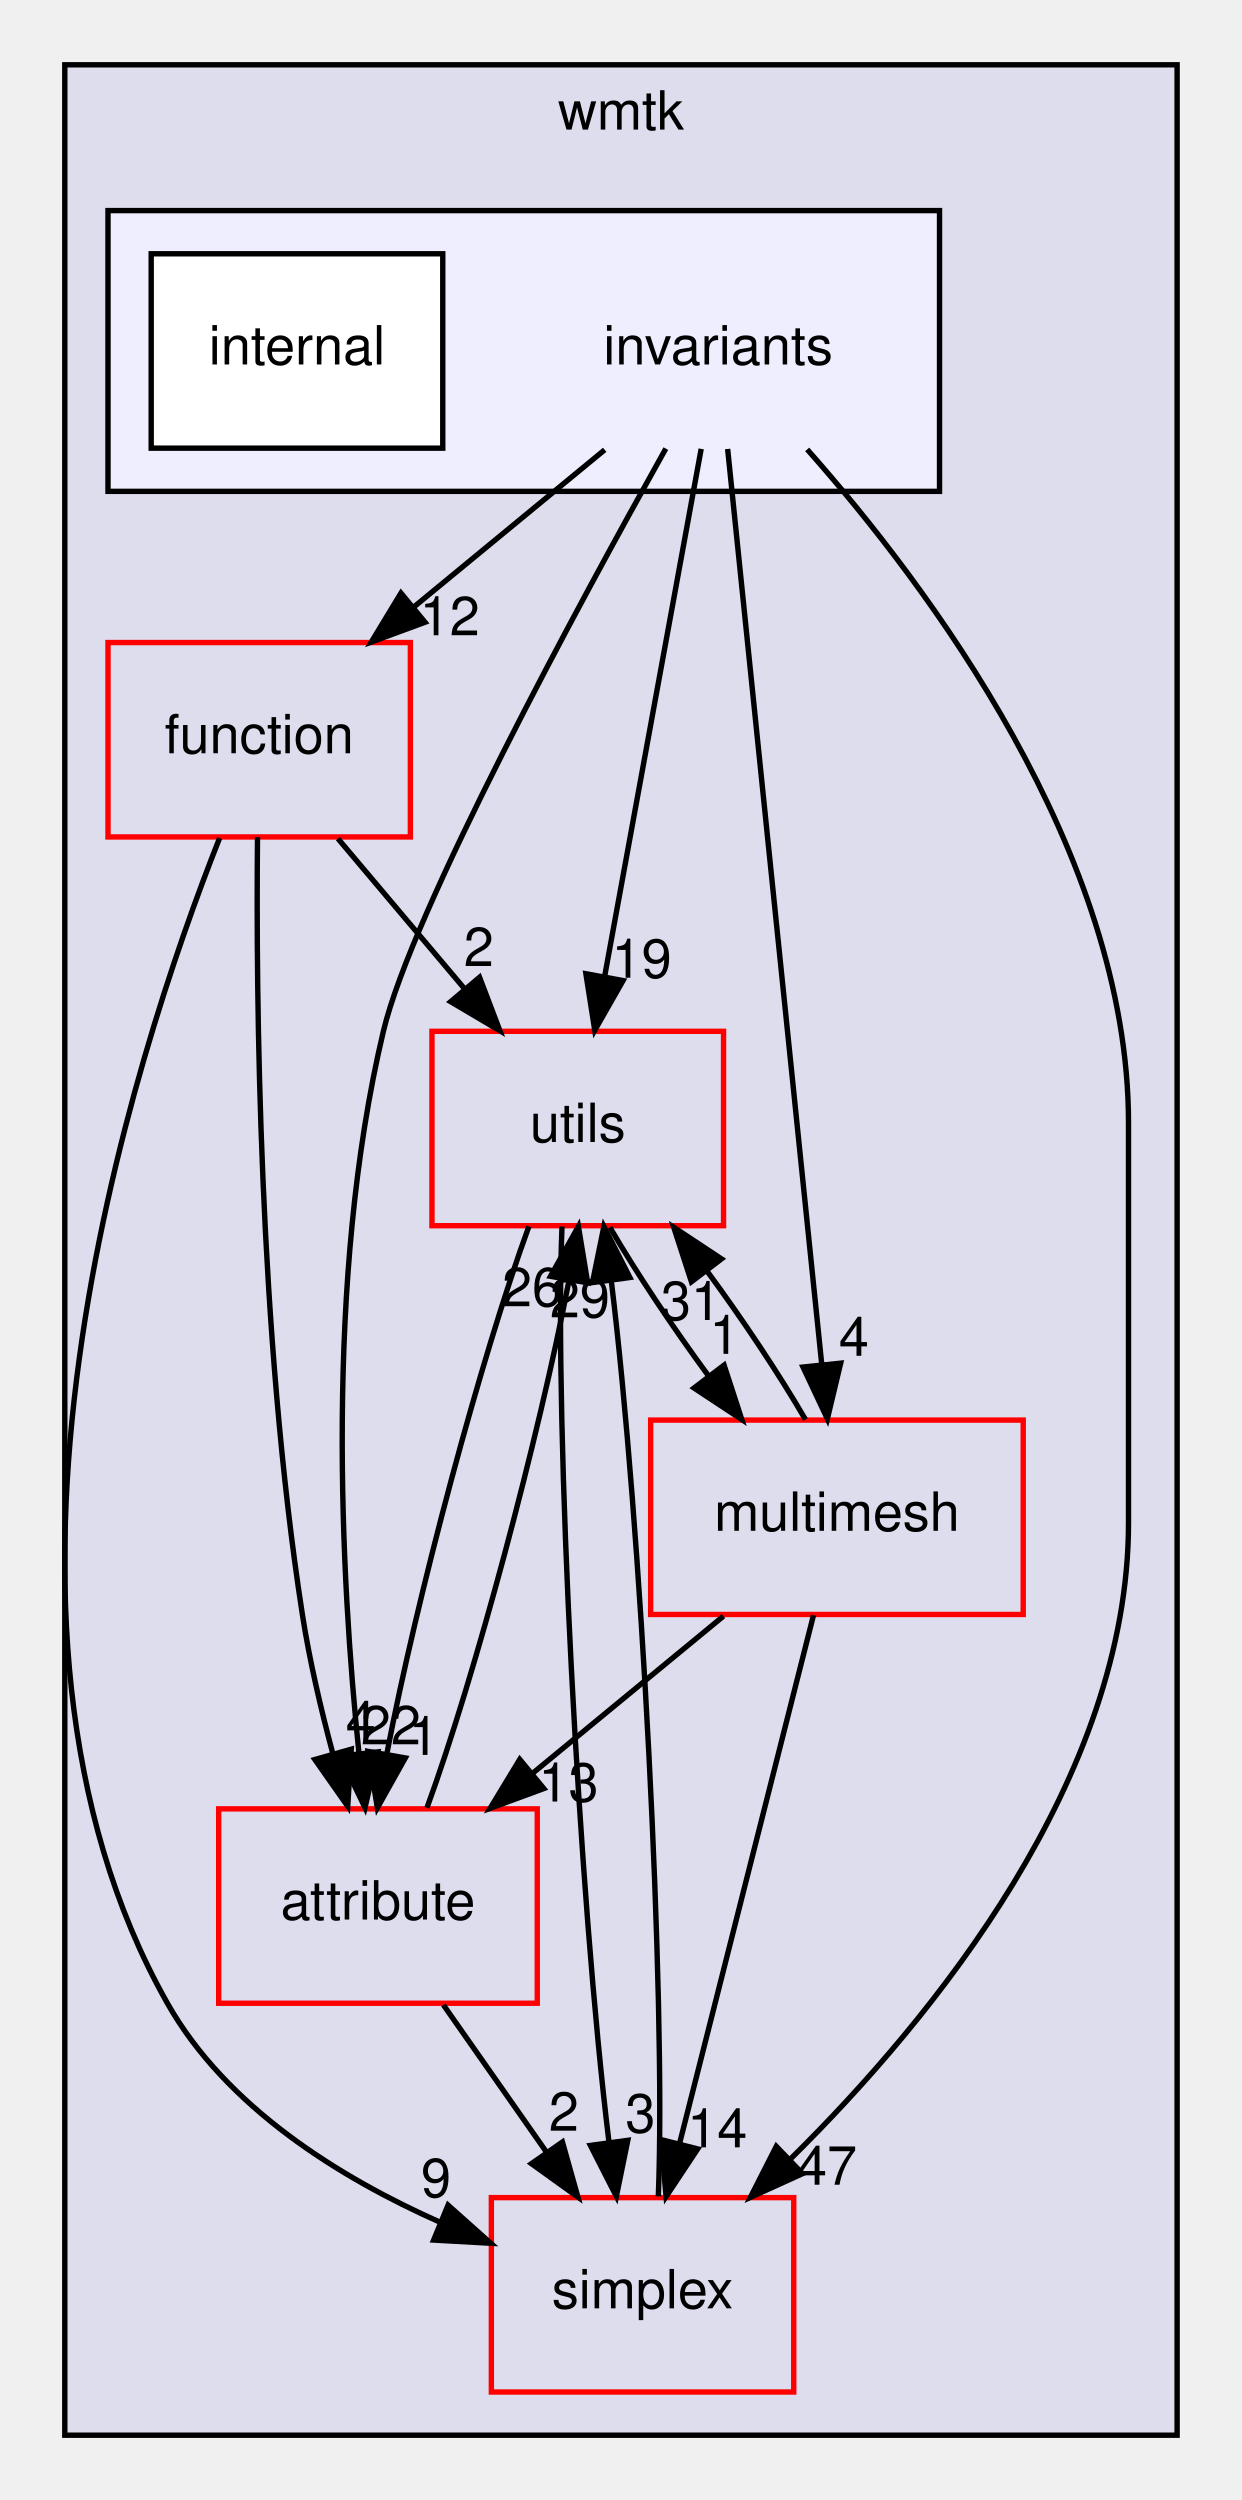
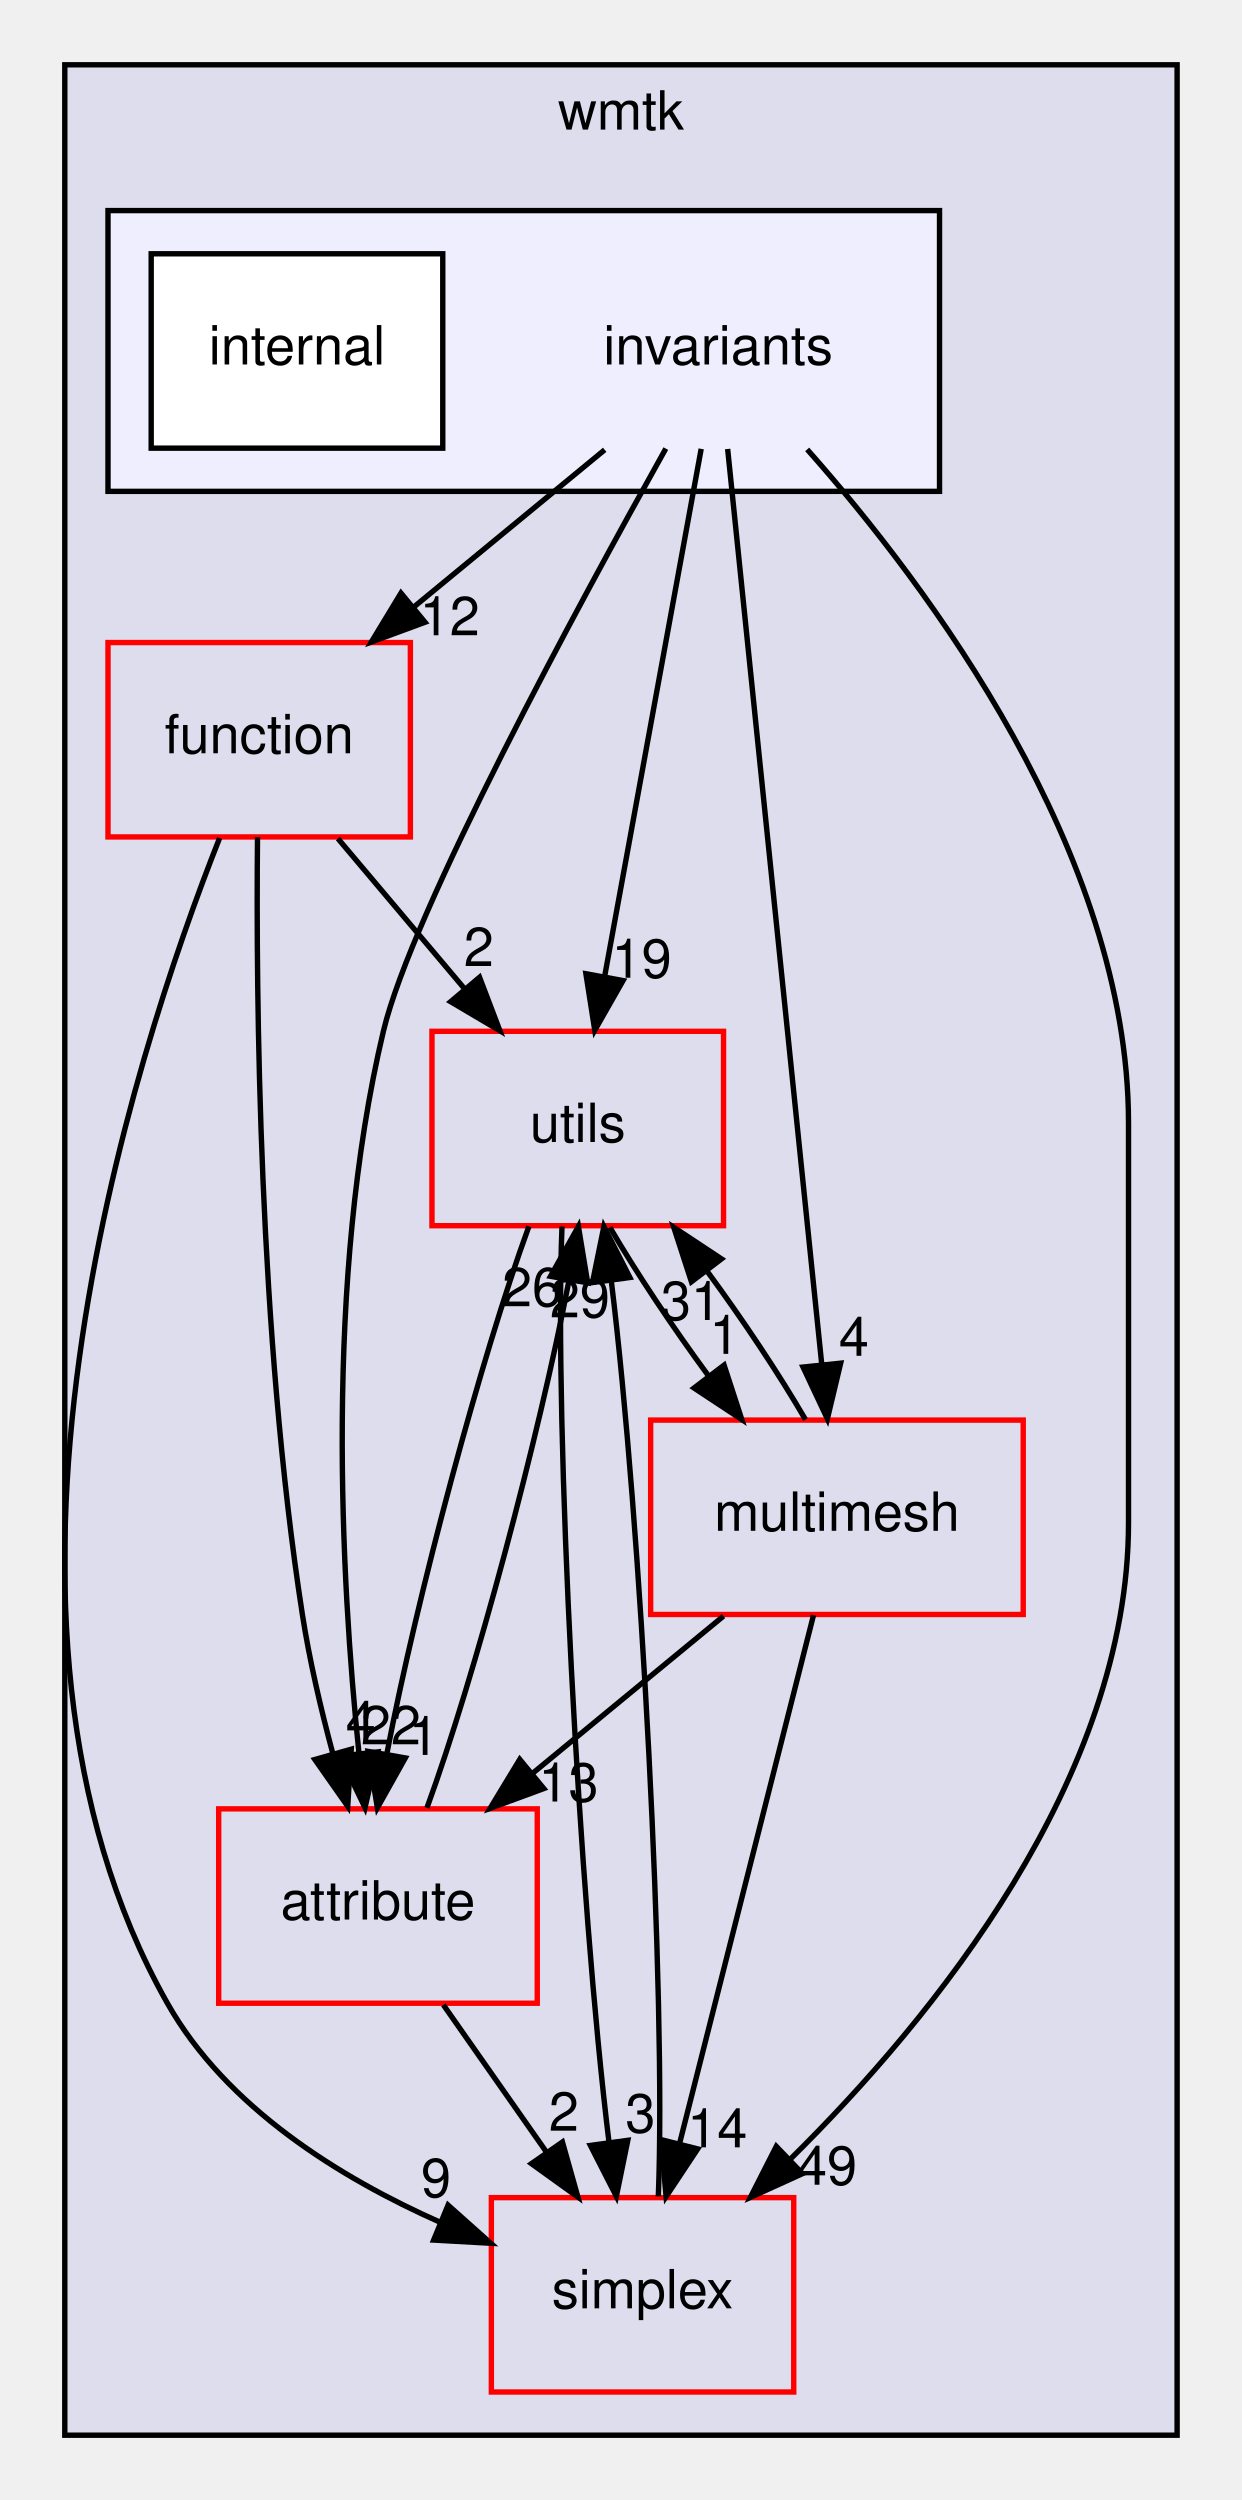
<svg xmlns="http://www.w3.org/2000/svg" xmlns:xlink="http://www.w3.org/1999/xlink" width="230pt" height="463pt" viewBox="0.00 0.00 230.00 463.00">
  <g id="graph0" class="graph" transform="scale(1 1) rotate(0) translate(4 459)">
    <g id="clust1" class="cluster">
      <g id="a_clust1">
        <a xlink:href="dir_f7a95b7257057fa18adfa4b3aabbe846.html" target="_top" xlink:title="wmtk">
          <polygon fill="#ddddee" stroke="black" points="8,-8 8,-447 214,-447 214,-8 8,-8" />
          <text text-anchor="middle" x="111" y="-435" font-family="Helvetica,sans-Serif" font-size="10.00">wmtk</text>
        </a>
      </g>
    </g>
    <g id="clust2" class="cluster">
      <g id="a_clust2">
        <a xlink:href="dir_5421ed8c8fde3f7a08a046a47d931eae.html" target="_top">
          <polygon fill="#eeeeff" stroke="black" points="16,-368 16,-420 170,-420 170,-368 16,-368" />
        </a>
      </g>
    </g>
    <g id="node1" class="node">
      <g id="a_node1">
        <a xlink:href="dir_56a8abddcbd7373d874dbb6382cc2a5b.html" target="_top" xlink:title="function">
          <polygon fill="none" stroke="red" points="72,-340 16,-340 16,-304 72,-304 72,-340" />
          <text text-anchor="middle" x="44" y="-319.5" font-family="Helvetica,sans-Serif" font-size="10.00">function</text>
        </a>
      </g>
    </g>
    <g id="node2" class="node">
      <g id="a_node2">
        <a xlink:href="dir_9f42d488f21f30bdc75c62948fa574ea.html" target="_top" xlink:title="utils">
          <polygon fill="none" stroke="red" points="130,-268 76,-268 76,-232 130,-232 130,-268" />
          <text text-anchor="middle" x="103" y="-247.5" font-family="Helvetica,sans-Serif" font-size="10.00">utils</text>
        </a>
      </g>
    </g>
    <g id="edge10" class="edge">
      <path fill="none" stroke="black" d="M58.58,-303.7C65.66,-295.3 74.28,-285.07 82.05,-275.86" />
      <polygon fill="black" stroke="black" points="84.81,-278.01 88.58,-268.1 79.46,-273.49 84.81,-278.01" />
      <g id="a_edge10-headlabel">
        <a xlink:href="dir_000138_000127.html" target="_top" xlink:title="2">
          <text text-anchor="middle" x="84.67" y="-280.08" font-family="Helvetica,sans-Serif" font-size="10.00">2</text>
        </a>
      </g>
    </g>
    <g id="node4" class="node">
      <g id="a_node4">
        <a xlink:href="dir_cbc9327ef122fb9d2e3099bcf15f379f.html" target="_top" xlink:title="simplex">
          <polygon fill="none" stroke="red" points="143,-52 87,-52 87,-16 143,-16 143,-52" />
          <text text-anchor="middle" x="115" y="-31.5" font-family="Helvetica,sans-Serif" font-size="10.00">simplex</text>
        </a>
      </g>
    </g>
    <g id="edge8" class="edge">
      <path fill="none" stroke="black" d="M36.67,-303.79C20.58,-263.16 -13.31,-159.33 27,-88 37.88,-68.74 58.88,-55.7 77.64,-47.38" />
      <polygon fill="black" stroke="black" points="78.98,-50.61 86.89,-43.55 76.31,-44.14 78.98,-50.61" />
      <g id="a_edge8-headlabel">
        <a xlink:href="dir_000138_000125.html" target="_top" xlink:title="9">
          <text text-anchor="middle" x="76.75" y="-52.1" font-family="Helvetica,sans-Serif" font-size="10.00">9</text>
        </a>
      </g>
    </g>
    <g id="node5" class="node">
      <g id="a_node5">
        <a xlink:href="dir_f2a03d151d5632e9cfdfcc5fe4223b5a.html" target="_top" xlink:title="attribute">
          <polygon fill="none" stroke="red" points="95.5,-124 36.5,-124 36.5,-88 95.5,-88 95.5,-124" />
          <text text-anchor="middle" x="66" y="-103.5" font-family="Helvetica,sans-Serif" font-size="10.00">attribute</text>
        </a>
      </g>
    </g>
    <g id="edge9" class="edge">
      <path fill="none" stroke="black" d="M43.69,-303.96C43.4,-274.45 43.93,-211.99 52,-160 53.31,-151.54 55.43,-142.47 57.63,-134.28" />
      <polygon fill="black" stroke="black" points="61.05,-135.05 60.4,-124.47 54.31,-133.14 61.05,-135.05" />
      <g id="a_edge9-headlabel">
        <a xlink:href="dir_000138_000121.html" target="_top" xlink:title="4">
          <text text-anchor="middle" x="62.81" y="-136.78" font-family="Helvetica,sans-Serif" font-size="10.00">4</text>
        </a>
      </g>
    </g>
    <g id="node3" class="node">
      <g id="a_node3">
        <a xlink:href="dir_acf644b39d60b4fff64b1eb43dc3fb5a.html" target="_top" xlink:title="multimesh">
          <polygon fill="none" stroke="red" points="185.5,-196 116.5,-196 116.5,-160 185.5,-160 185.5,-196" />
          <text text-anchor="middle" x="151" y="-175.5" font-family="Helvetica,sans-Serif" font-size="10.00">multimesh</text>
        </a>
      </g>
    </g>
    <g id="edge1" class="edge">
      <path fill="none" stroke="black" d="M108.95,-231.7C113.79,-223.39 120.53,-213.28 127.25,-204.14" />
      <polygon fill="black" stroke="black" points="130.1,-206.18 133.38,-196.1 124.53,-201.94 130.1,-206.18" />
      <g id="a_edge1-headlabel">
        <a xlink:href="dir_000127_000122.html" target="_top" xlink:title="1">
          <text text-anchor="middle" x="130.18" y="-208.26" font-family="Helvetica,sans-Serif" font-size="10.00">1</text>
        </a>
      </g>
    </g>
    <g id="edge2" class="edge">
      <path fill="none" stroke="black" d="M100.08,-231.85C98.62,-194.83 103.27,-107.18 108.77,-62.39" />
      <polygon fill="black" stroke="black" points="112.27,-62.61 110.15,-52.23 105.34,-61.67 112.27,-62.61" />
      <g id="a_edge2-headlabel">
        <a xlink:href="dir_000127_000125.html" target="_top" xlink:title="3">
          <text text-anchor="middle" x="114.6" y="-64.06" font-family="Helvetica,sans-Serif" font-size="10.00">3</text>
        </a>
      </g>
    </g>
    <g id="edge3" class="edge">
      <path fill="none" stroke="black" d="M93.95,-231.87C85.09,-207.67 73.21,-163.21 67.68,-134.39" />
      <polygon fill="black" stroke="black" points="71.06,-133.43 65.89,-124.19 64.17,-134.64 71.06,-133.43" />
      <g id="a_edge3-headlabel">
        <a xlink:href="dir_000127_000121.html" target="_top" xlink:title="1">
          <text text-anchor="middle" x="74.48" y="-133.98" font-family="Helvetica,sans-Serif" font-size="10.00">1</text>
        </a>
      </g>
    </g>
    <g id="edge5" class="edge">
      <path fill="none" stroke="black" d="M145.17,-196.1C140.36,-204.38 133.64,-214.49 126.91,-223.64" />
      <polygon fill="black" stroke="black" points="124.05,-221.62 120.78,-231.7 129.62,-225.85 124.05,-221.62" />
      <g id="a_edge5-headlabel">
        <a xlink:href="dir_000122_000127.html" target="_top" xlink:title="31">
          <text text-anchor="middle" x="123.96" y="-214.54" font-family="Helvetica,sans-Serif" font-size="10.00">31</text>
        </a>
      </g>
    </g>
    <g id="edge6" class="edge">
      <path fill="none" stroke="black" d="M146.66,-159.87C140.5,-135.56 129.15,-90.82 121.85,-62.01" />
      <polygon fill="black" stroke="black" points="125.21,-61.02 119.36,-52.19 118.42,-62.74 125.21,-61.02" />
      <g id="a_edge6-headlabel">
        <a xlink:href="dir_000122_000125.html" target="_top" xlink:title="14">
          <text text-anchor="middle" x="128.84" y="-61.31" font-family="Helvetica,sans-Serif" font-size="10.00">14</text>
        </a>
      </g>
    </g>
    <g id="edge7" class="edge">
      <path fill="none" stroke="black" d="M129.99,-159.7C119.28,-150.88 106.11,-140.03 94.5,-130.47" />
      <polygon fill="black" stroke="black" points="96.71,-127.76 86.77,-124.1 92.26,-133.16 96.71,-127.76" />
      <g id="a_edge7-headlabel">
        <a xlink:href="dir_000122_000121.html" target="_top" xlink:title="13">
          <text text-anchor="middle" x="101.29" y="-125.35" font-family="Helvetica,sans-Serif" font-size="10.00">13</text>
        </a>
      </g>
    </g>
    <g id="edge4" class="edge">
      <path fill="none" stroke="black" d="M117.92,-52.23C119.37,-89.32 114.72,-176.98 109.22,-221.71" />
      <polygon fill="black" stroke="black" points="105.72,-221.47 107.84,-231.85 112.65,-222.41 105.72,-221.47" />
      <g id="a_edge4-headlabel">
        <a xlink:href="dir_000125_000127.html" target="_top" xlink:title="29">
          <text text-anchor="middle" x="103.39" y="-215.03" font-family="Helvetica,sans-Serif" font-size="10.00">29</text>
        </a>
      </g>
    </g>
    <g id="edge11" class="edge">
      <path fill="none" stroke="black" d="M75.07,-124.19C83.94,-148.42 95.81,-192.89 101.34,-221.68" />
      <polygon fill="black" stroke="black" points="97.95,-222.63 103.12,-231.87 104.84,-221.42 97.95,-222.63" />
      <g id="a_edge11-headlabel">
        <a xlink:href="dir_000121_000127.html" target="_top" xlink:title="26">
          <text text-anchor="middle" x="94.53" y="-217.08" font-family="Helvetica,sans-Serif" font-size="10.00">26</text>
        </a>
      </g>
    </g>
    <g id="edge12" class="edge">
      <path fill="none" stroke="black" d="M78.11,-87.7C83.87,-79.47 90.86,-69.48 97.21,-60.42" />
      <polygon fill="black" stroke="black" points="100.16,-62.3 103.03,-52.1 94.42,-58.29 100.16,-62.3" />
      <g id="a_edge12-headlabel">
        <a xlink:href="dir_000121_000125.html" target="_top" xlink:title="2">
          <text text-anchor="middle" x="100.42" y="-64.38" font-family="Helvetica,sans-Serif" font-size="10.00">2</text>
        </a>
      </g>
    </g>
    <g id="node6" class="node">
      <text text-anchor="middle" x="129" y="-391.5" font-family="Helvetica,sans-Serif" font-size="10.00">invariants</text>
    </g>
    <g id="edge13" class="edge">
      <path fill="none" stroke="black" d="M107.99,-375.7C97.28,-366.88 84.11,-356.03 72.5,-346.47" />
      <polygon fill="black" stroke="black" points="74.71,-343.76 64.77,-340.1 70.26,-349.16 74.71,-343.76" />
      <g id="a_edge13-headlabel">
        <a xlink:href="dir_000141_000138.html" target="_top" xlink:title="12">
          <text text-anchor="middle" x="79.29" y="-341.35" font-family="Helvetica,sans-Serif" font-size="10.00">12</text>
        </a>
      </g>
    </g>
    <g id="edge14" class="edge">
      <path fill="none" stroke="black" d="M125.86,-375.87C121.43,-351.67 113.29,-307.21 108.02,-278.39" />
      <polygon fill="black" stroke="black" points="111.39,-277.4 106.15,-268.19 104.51,-278.66 111.39,-277.4" />
      <g id="a_edge14-headlabel">
        <a xlink:href="dir_000141_000127.html" target="_top" xlink:title="19">
          <text text-anchor="middle" x="114.83" y="-277.92" font-family="Helvetica,sans-Serif" font-size="10.00">19</text>
        </a>
      </g>
    </g>
    <g id="edge15" class="edge">
      <path fill="none" stroke="black" d="M130.76,-375.85C134.57,-338.83 143.58,-251.18 148.18,-206.39" />
      <polygon fill="black" stroke="black" points="151.69,-206.54 149.23,-196.23 144.72,-205.82 151.69,-206.54" />
      <g id="a_edge15-headlabel">
        <a xlink:href="dir_000141_000122.html" target="_top" xlink:title="4">
          <text text-anchor="middle" x="154.14" y="-207.9" font-family="Helvetica,sans-Serif" font-size="10.00">4</text>
        </a>
      </g>
    </g>
    <g id="edge16" class="edge">
      <path fill="none" stroke="black" d="M145.49,-375.77C167.84,-350.53 205,-301.05 205,-251 205,-251 205,-251 205,-177 205,-129.71 168.96,-85.41 142.49,-59.25" />
      <polygon fill="black" stroke="black" points="144.62,-56.44 134.97,-52.05 139.77,-61.49 144.62,-56.44" />
      <g id="a_edge16-headlabel">
-         <a xlink:href="dir_000141_000125.html" target="_top" xlink:title="47">
-           <text text-anchor="middle" x="149.17" y="-54.38" font-family="Helvetica,sans-Serif" font-size="10.00">47</text>
+         <a xlink:href="dir_000141_000125.html" target="_top" xlink:title="49">
+           <text text-anchor="middle" x="149.17" y="-54.38" font-family="Helvetica,sans-Serif" font-size="10.00">49</text>
        </a>
      </g>
    </g>
    <g id="edge17" class="edge">
      <path fill="none" stroke="black" d="M119.31,-375.92C103.23,-347.18 72.26,-290.15 67,-268 56.08,-222.07 59.14,-166.66 62.48,-134.28" />
      <polygon fill="black" stroke="black" points="65.97,-134.55 63.6,-124.22 59.01,-133.77 65.97,-134.55" />
      <g id="a_edge17-headlabel">
        <a xlink:href="dir_000141_000121.html" target="_top" xlink:title="22">
          <text text-anchor="middle" x="68.39" y="-135.94" font-family="Helvetica,sans-Serif" font-size="10.00">22</text>
        </a>
      </g>
    </g>
    <g id="node7" class="node">
      <g id="a_node7">
        <a xlink:href="dir_af25b58b4991ea2b2d7f34ae17b9e50b.html" target="_top" xlink:title="internal">
          <polygon fill="white" stroke="black" points="78,-412 24,-412 24,-376 78,-376 78,-412" />
          <text text-anchor="middle" x="51" y="-391.5" font-family="Helvetica,sans-Serif" font-size="10.00">internal</text>
        </a>
      </g>
    </g>
  </g>
</svg>
